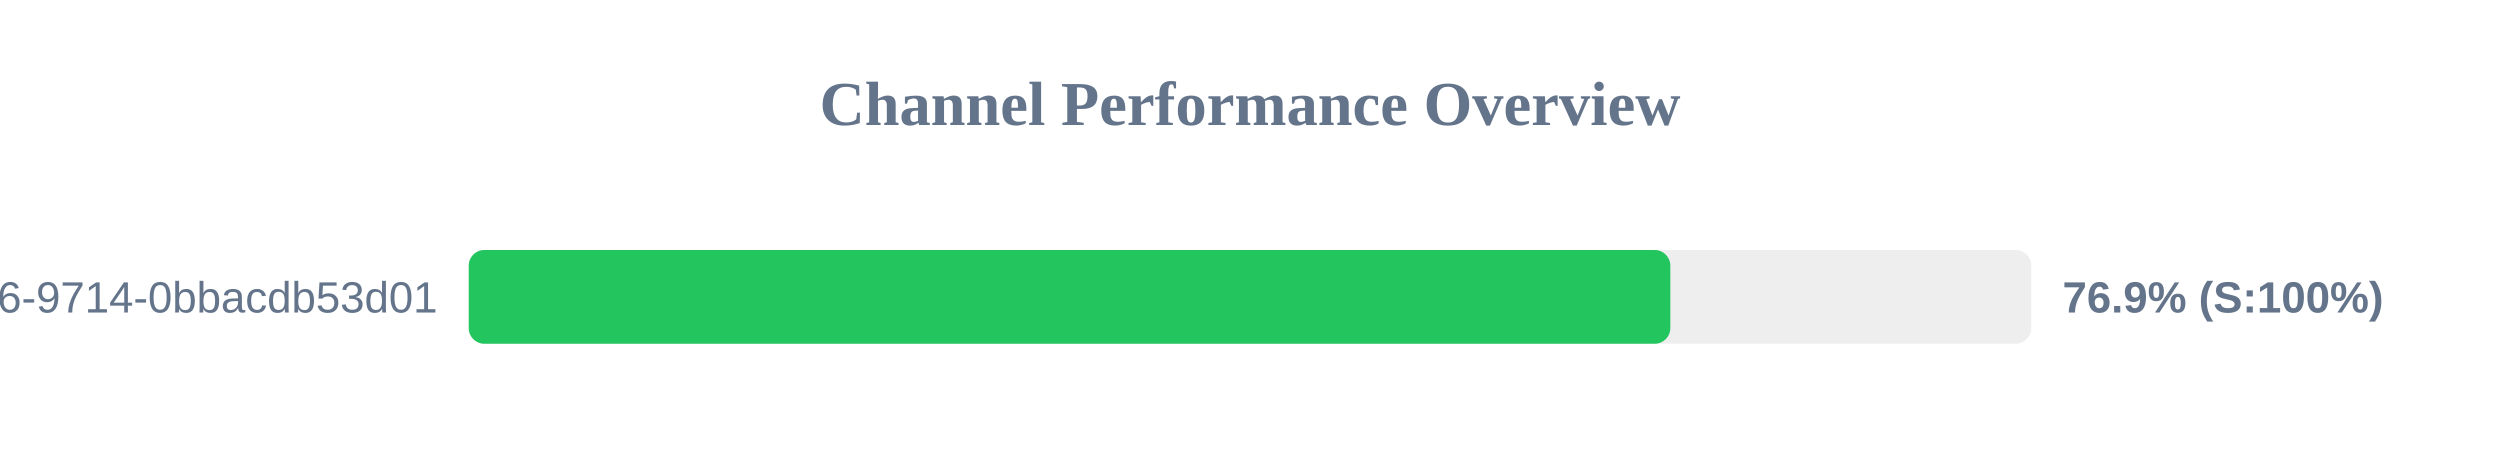
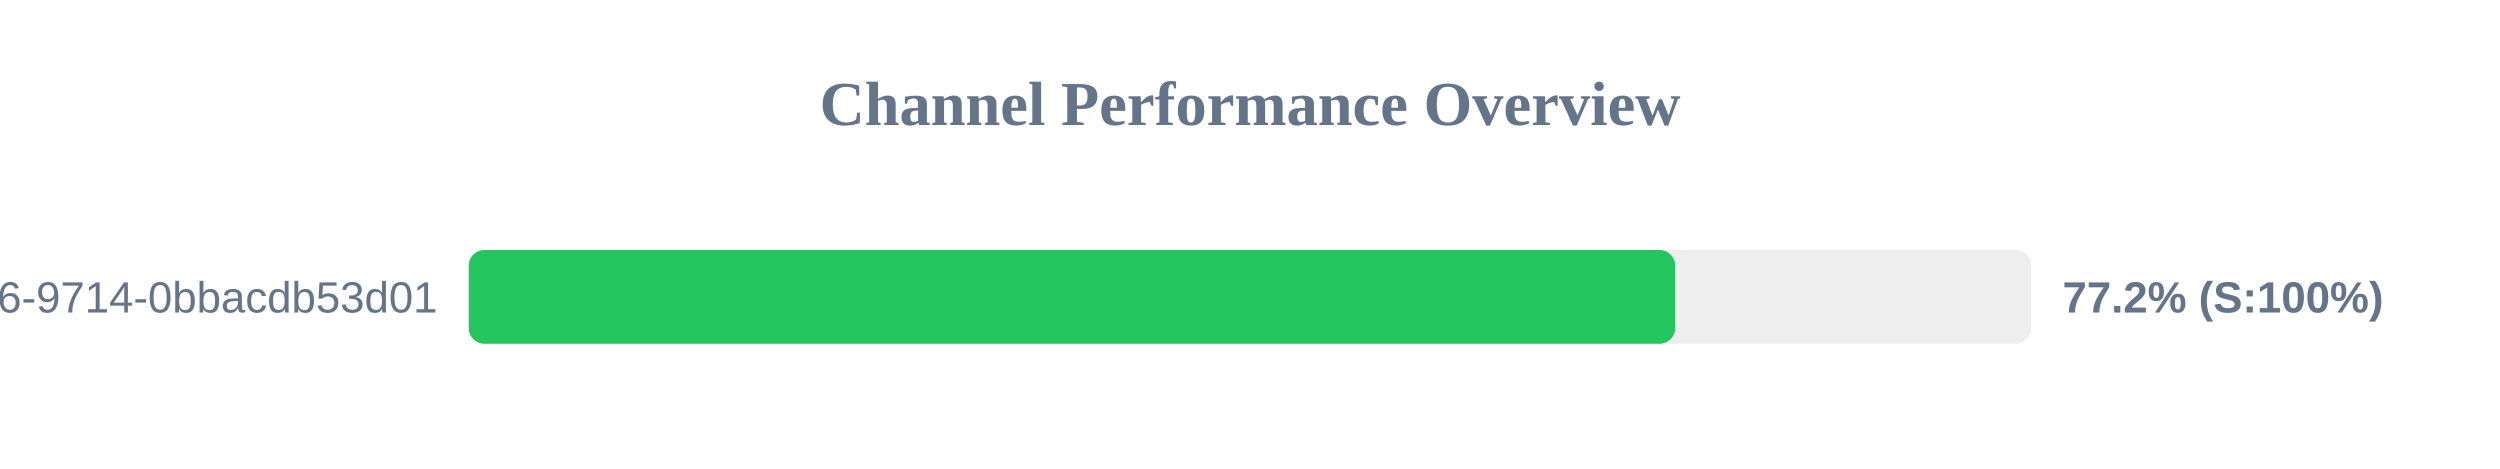
<svg xmlns="http://www.w3.org/2000/svg" width="800" height="150" version="1.1">
  <style>
        .row { font: 14px Arial; fill: #64748b; }
        .score { font: bold 14px Arial; fill: #64748b; }
    </style>
  <text x="400" y="40" text-anchor="middle" font-size="20px" font-weight="bold" fill="#64748b">Channel Performance Overview</text>
  <rect x="150" y="80" width="500" height="30" fill="#eee" rx="5" />
-   <rect x="150" y="80" width="384.5" height="30" fill="#22c55e" rx="5" />
+   <rect x="150" y="80" width="386.05" height="30" fill="#22c55e" rx="5" />
  <text x="140" y="100" text-anchor="end" class="row">?uuid=23125f6e-ec56-4c26-9714-0bbacdb53d01</text>
-   <text x="660" y="100" text-anchor="start" class="score">76.9% (S:100%)</text>
+   <text x="660" y="100" text-anchor="start" class="score">77.2% (S:100%)</text>
</svg>
